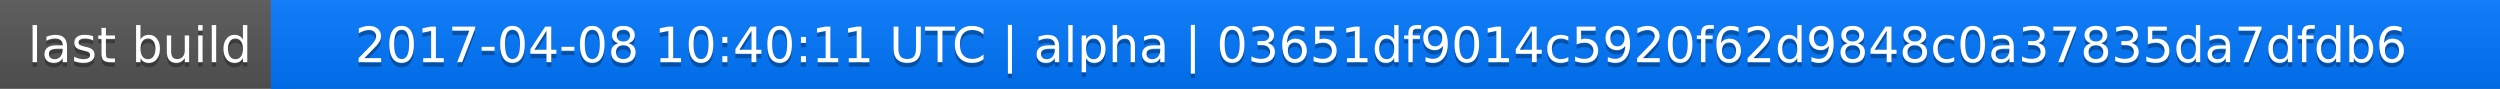
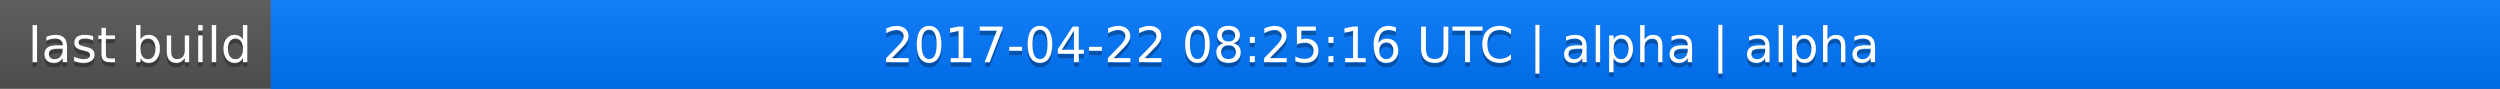
<svg xmlns="http://www.w3.org/2000/svg" width="563" height="20">
  <linearGradient id="a" x2="0" y2="100%">
    <stop offset="0" stop-color="#bbb" stop-opacity=".1" />
    <stop offset="1" stop-opacity=".1" />
  </linearGradient>
  <rect rx="0" width="563" height="20" fill="#555" />
  <rect rx="0" x="61" width="502" height="20" fill="#07f" />
  <path fill="#07f" d="M61 0h4v20h-4z" />
  <rect rx="0" width="563" height="20" fill="url(#a)" />
  <g fill="#fff" text-anchor="middle" font-family="DejaVu Sans,Verdana,Geneva,sans-serif" font-size="11">
    <text x="31.5" y="15" fill="#010101" fill-opacity=".3">last build</text>
    <text x="31.5" y="14">last build</text>
-     <text x="311" y="15" fill="#010101" fill-opacity=".3">2017-04-08 10:40:11 UTC | alpha | 03651df9014c5920f62d9848c0a37835da7dfdb6</text>
-     <text x="311" y="14">2017-04-08 10:40:11 UTC | alpha | 03651df9014c5920f62d9848c0a37835da7dfdb6</text>
+     <text x="311" y="15" fill="#010101" fill-opacity=".3">2017-04-22 08:25:16 UTC | alpha | alpha</text>
+     <text x="311" y="14">2017-04-22 08:25:16 UTC | alpha | alpha</text>
  </g>
</svg>
